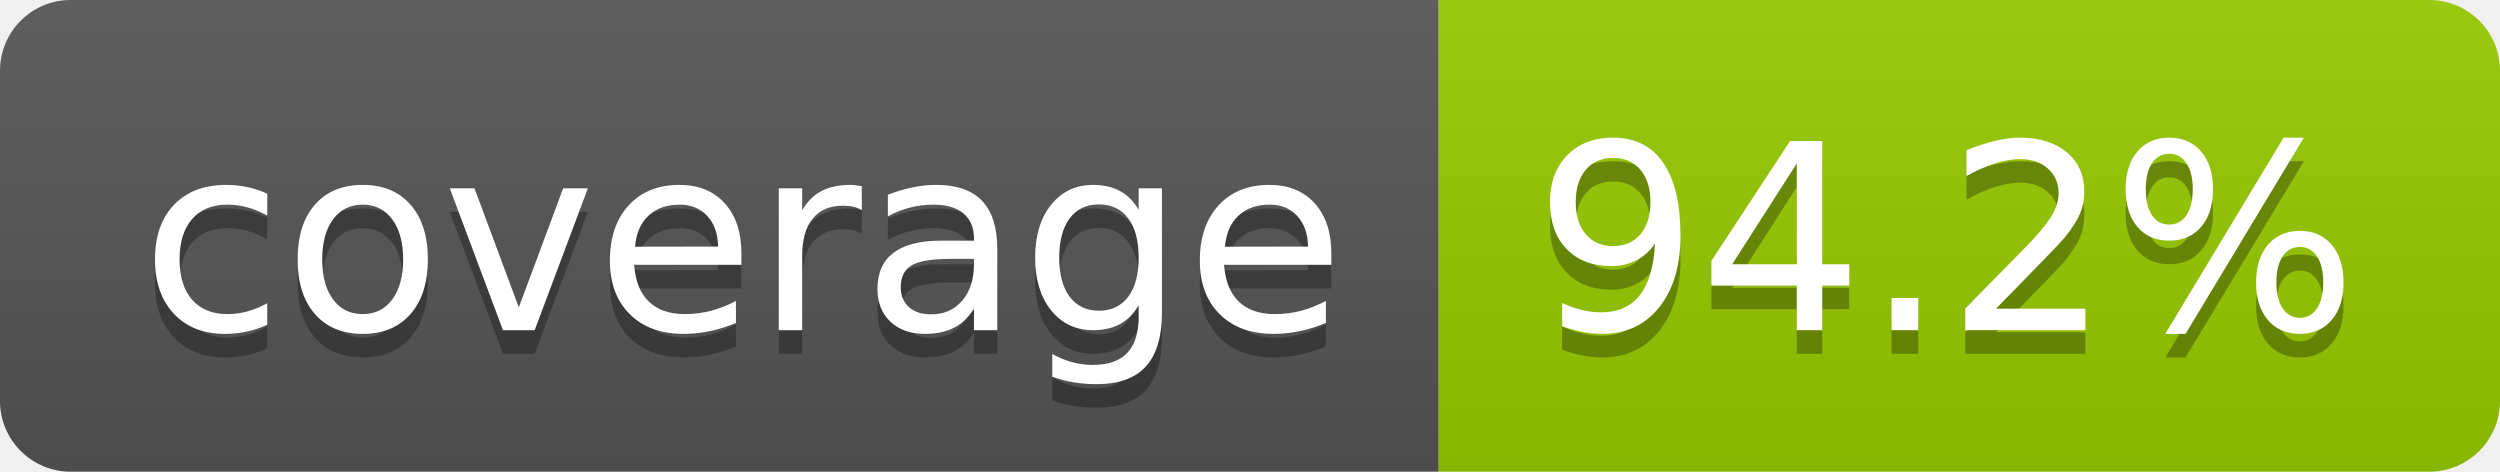
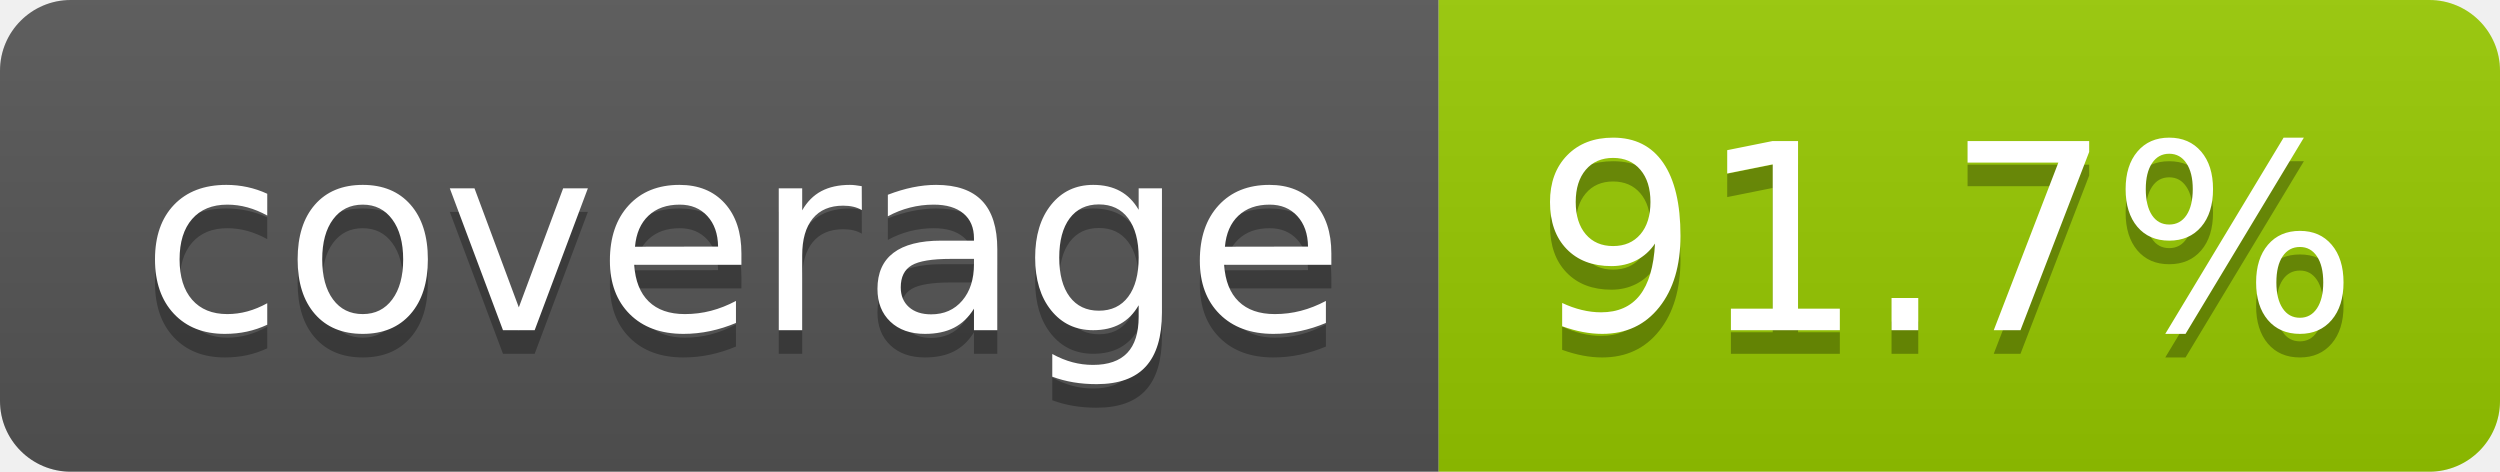
- <svg xmlns="http://www.w3.org/2000/svg" width="106" height="20" role="img" aria-label="coverage: 94.2%">
+ <svg xmlns="http://www.w3.org/2000/svg" width="106" height="20" role="img" aria-label="coverage: 91.7%">
  <linearGradient id="s" x2="0" y2="100%">
    <stop offset="0" stop-color="#bbb" stop-opacity=".1" />
    <stop offset="1" stop-opacity=".1" />
  </linearGradient>
  <clipPath id="r">
    <rect width="106" height="20" rx="3" fill="#fff" />
  </clipPath>
  <g clip-path="url(#r)">
    <rect width="61" height="20" fill="#555" />
    <rect x="61" width="45" height="20" fill="#97ca00" />
    <rect width="106" height="20" fill="url(#s)" />
  </g>
  <g fill="#fff" text-anchor="middle" font-family="Verdana,Geneva,DejaVu Sans,sans-serif" text-rendering="geometricPrecision" font-size="110">
    <text aria-hidden="true" x="315" y="150" fill="#010101" fill-opacity=".3" transform="scale(.1)" textLength="510">coverage</text>
    <text x="315" y="140" transform="scale(.1)" fill="#fff" textLength="510">coverage</text>
-     <text aria-hidden="true" x="825" y="150" fill="#010101" fill-opacity=".3" transform="scale(.1)" textLength="350">94.2%</text>
-     <text x="825" y="140" transform="scale(.1)" fill="#fff" textLength="350">94.2%</text>
+     <text aria-hidden="true" x="825" y="150" fill="#010101" fill-opacity=".3" transform="scale(.1)" textLength="350">91.7%</text>
+     <text x="825" y="140" transform="scale(.1)" fill="#fff" textLength="350">91.7%</text>
  </g>
</svg>
